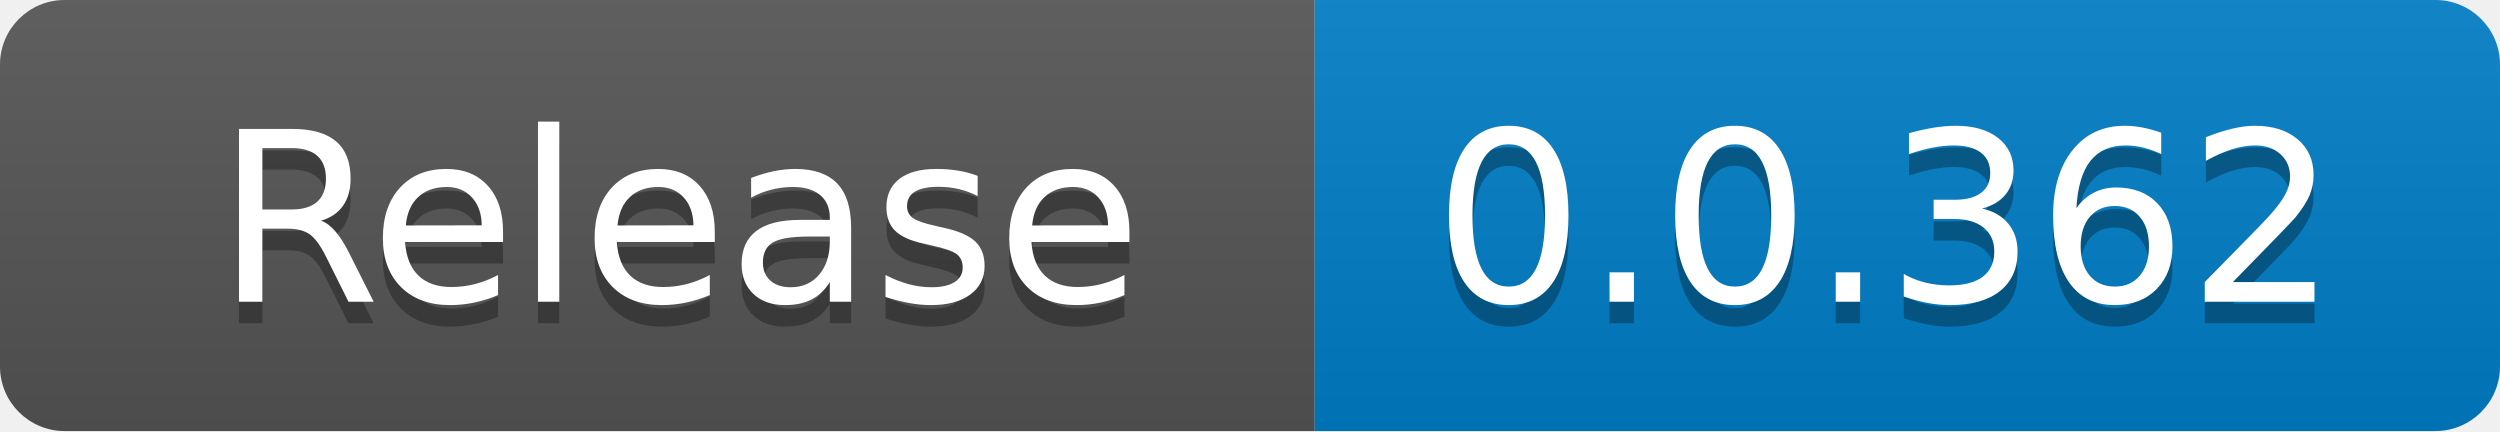
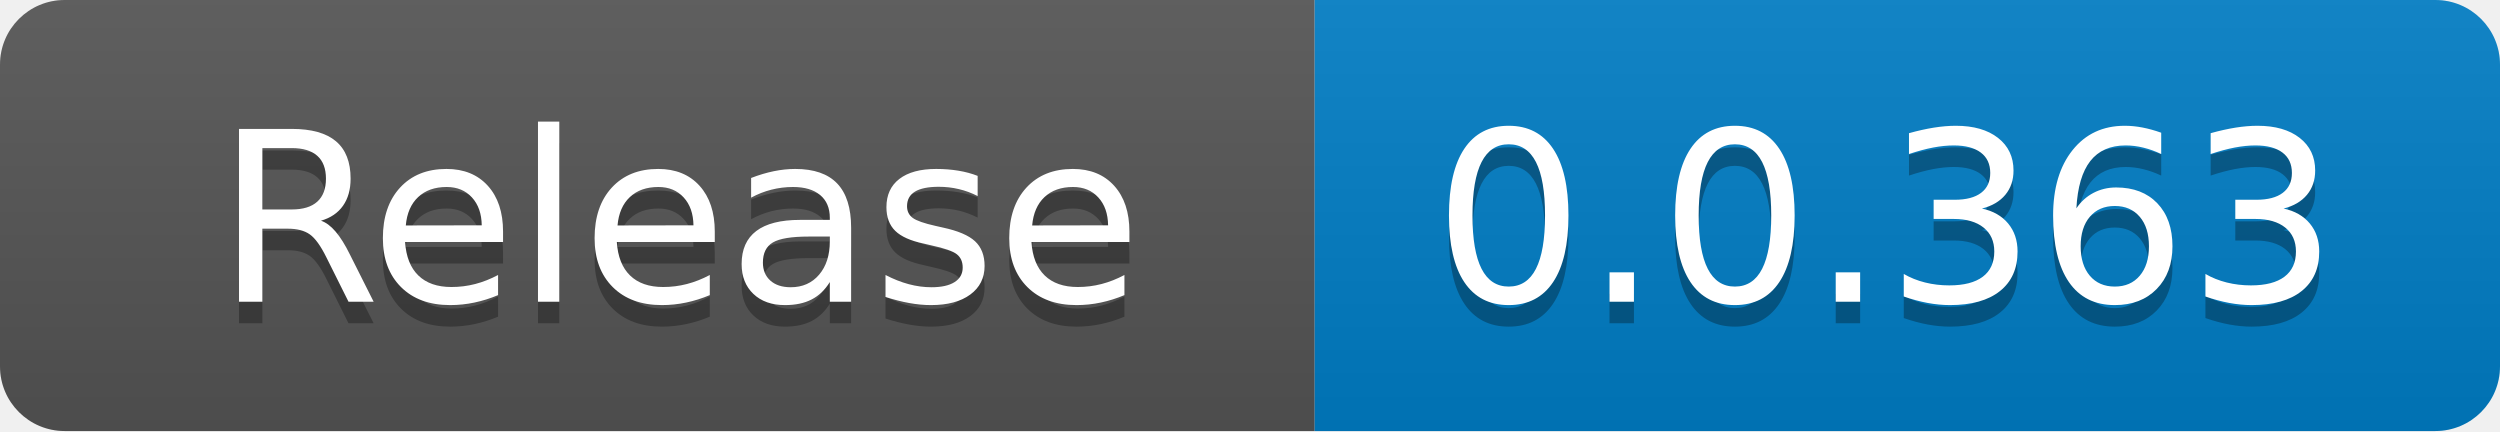
<svg xmlns="http://www.w3.org/2000/svg" width="116" height="20" role="img" aria-label="code size: 2.22 MB">
  <linearGradient id="s" x2="0" y2="100%">
    <stop offset="0" stop-color="#bbb" stop-opacity=".1" />
    <stop offset="1" stop-opacity=".1" />
  </linearGradient>
  <clipPath id="r">
    <rect width="116" height="20" rx="3" fill="#fff" />
  </clipPath>
  <g clip-path="url(#r)">
    <rect width="61" height="20" fill="#555" />
    <rect x="61" width="55" height="20" fill="#007ec6" />
    <rect width="116" height="20" fill="url(#s)" />
  </g>
  <g fill="#fff" text-anchor="middle" font-family="Verdana,Geneva,DejaVu Sans,sans-serif" text-rendering="geometricPrecision" font-size="110">
    <text x="315" y="150" fill="#010101" fill-opacity=".3" transform="scale(.1)" textLength="510">Release</text>
    <text x="315" y="140" transform="scale(.1)" fill="#fff" textLength="510">Release</text>
-     <text x="875" y="150" fill="#010101" fill-opacity=".3" transform="scale(.1)" textLength="450">0.0.362</text>
-     <text x="875" y="140" transform="scale(.1)" fill="#fff" textLength="450">0.0.362</text>
+     <text x="875" y="150" fill="#010101" fill-opacity=".3" transform="scale(.1)" textLength="450">0.0.363</text>
+     <text x="875" y="140" transform="scale(.1)" fill="#fff" textLength="450">0.0.363</text>
  </g>
</svg>
